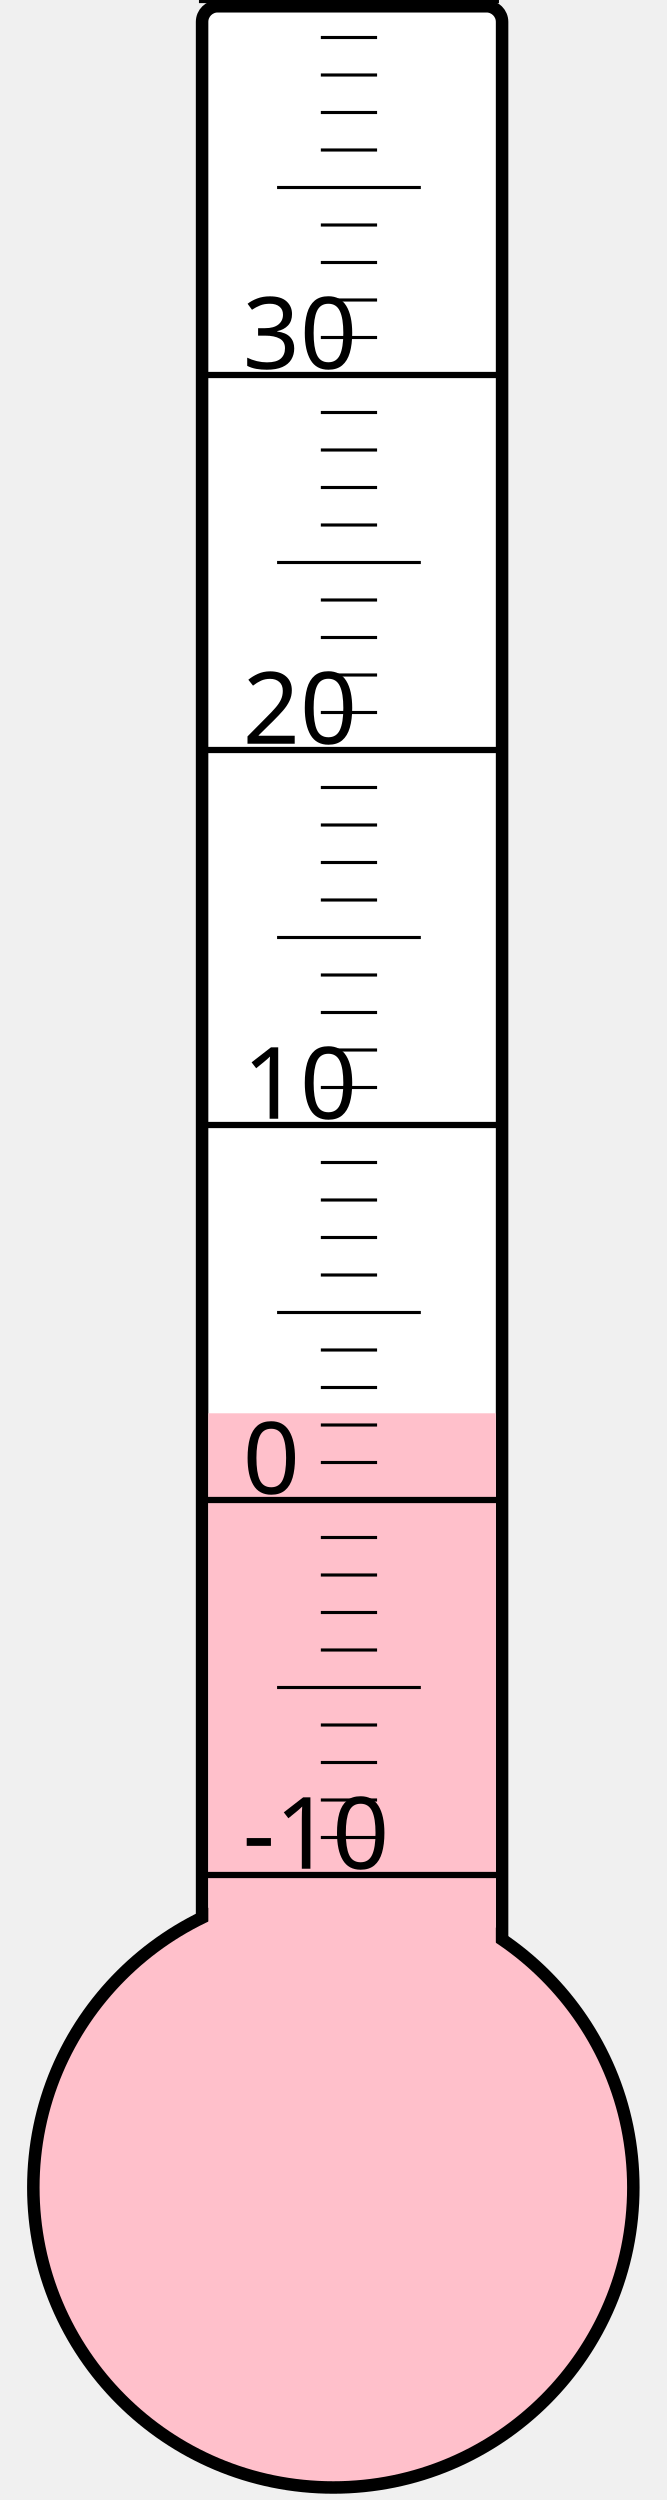
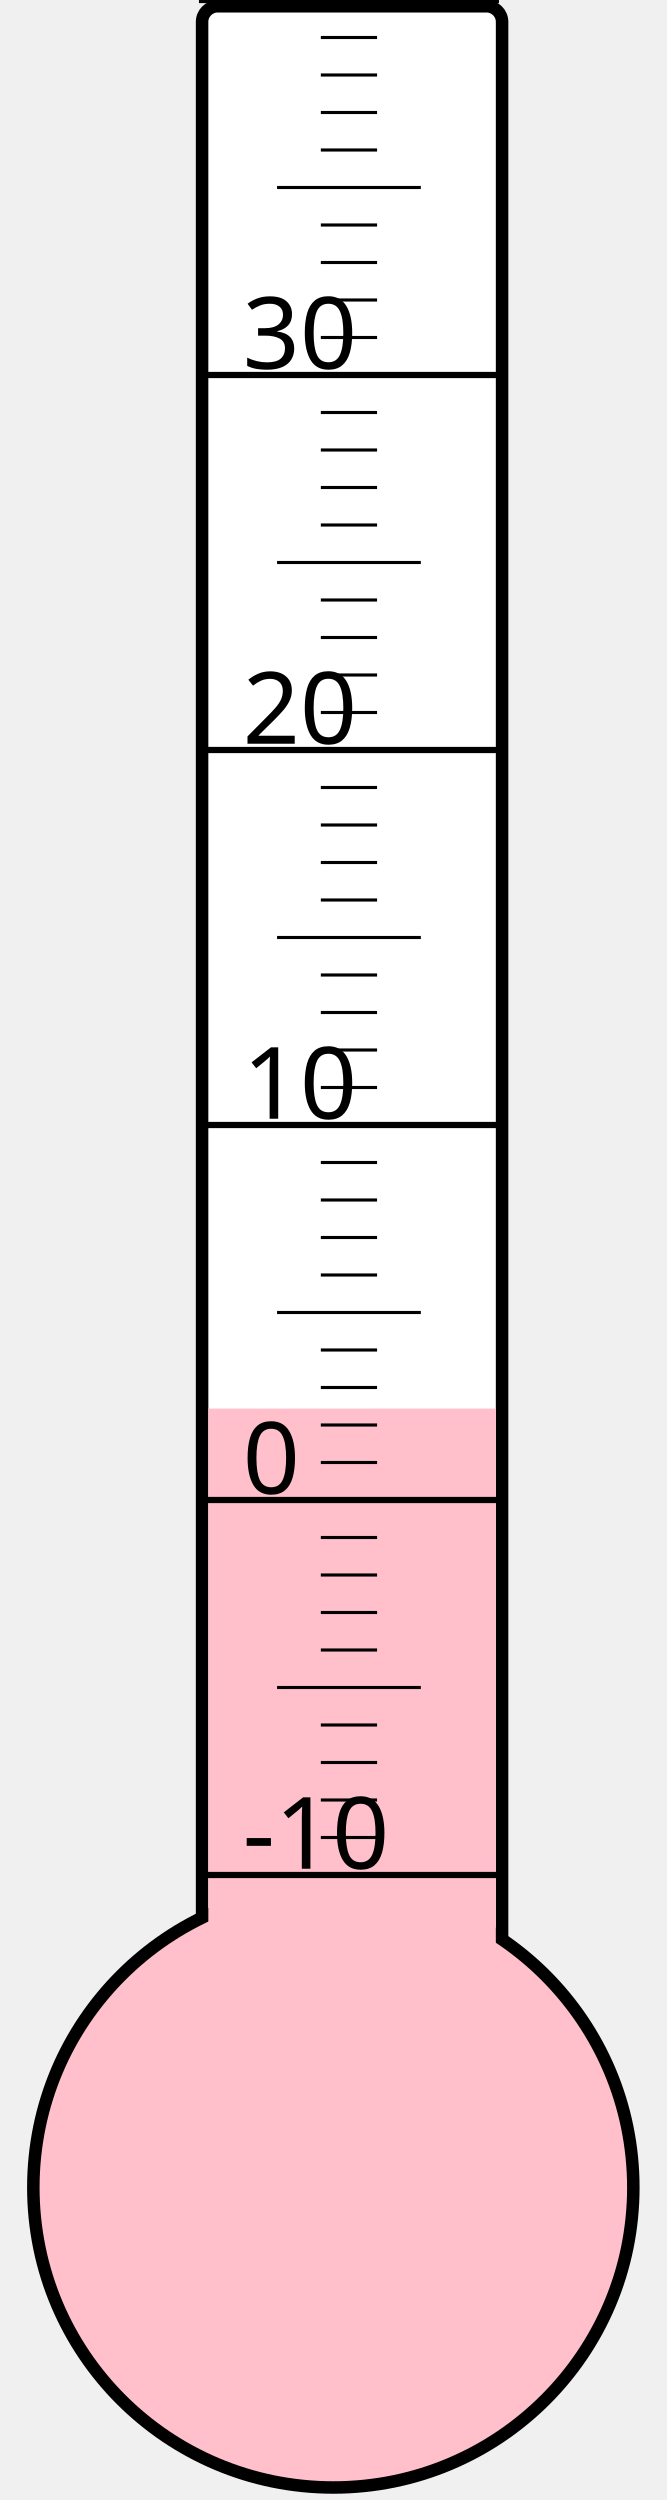
<svg xmlns="http://www.w3.org/2000/svg" width="40px" height="150px" viewBox="0 0 200 800">
  <rect width="200" height="800" x="0" y="0" style="fill: #ffffeb; fill-opacity: 0;" />
  <rect width="96" height="680" x="58" y="2" rx="5" ry="5" style="fill: white; fill-opacity: 1; stroke: black; stroke-width: 4;" />
  <circle cx="100" cy="700" r="96" style="fill: pink; stroke: black; stroke-width: 4;" />
-   <rect width="92" height="247.75" x="60" y="452.25" style="fill: pink; fill-opacity: 1; stroke-width: 0;" />
+   <rect width="92" height="249.25" x="60" y="450.75" style="fill: pink; fill-opacity: 1; stroke-width: 0;" />
  <text x="71" y="598" style="font-family: sans-serif; font-size: 24pt;">-10</text>
  <text x="71" y="478" style="font-family: sans-serif; font-size: 24pt;">0</text>
  <text x="71" y="358" style="font-family: sans-serif; font-size: 24pt;">10</text>
  <text x="71" y="238" style="font-family: sans-serif; font-size: 24pt;">20</text>
  <text x="71" y="118" style="font-family: sans-serif; font-size: 24pt;">30</text>
  <g style="stroke: black;">
    <line x1="57" y1="600" x2="153" y2="600" style="stroke-width: 2;" />
    <line x1="96" y1="588" x2="114" y2="588" style="stroke-width: 1;" />
    <line x1="96" y1="576" x2="114" y2="576" style="stroke-width: 1;" />
    <line x1="96" y1="564" x2="114" y2="564" style="stroke-width: 1;" />
    <line x1="96" y1="552" x2="114" y2="552" style="stroke-width: 1;" />
    <line x1="82" y1="540" x2="128" y2="540" style="stroke-width: 1;" />
    <line x1="96" y1="528" x2="114" y2="528" style="stroke-width: 1;" />
    <line x1="96" y1="516" x2="114" y2="516" style="stroke-width: 1;" />
    <line x1="96" y1="504" x2="114" y2="504" style="stroke-width: 1;" />
    <line x1="96" y1="492" x2="114" y2="492" style="stroke-width: 1;" />
    <line x1="57" y1="480" x2="153" y2="480" style="stroke-width: 2;" />
    <line x1="96" y1="468" x2="114" y2="468" style="stroke-width: 1;" />
    <line x1="96" y1="456" x2="114" y2="456" style="stroke-width: 1;" />
    <line x1="96" y1="444" x2="114" y2="444" style="stroke-width: 1;" />
    <line x1="96" y1="432" x2="114" y2="432" style="stroke-width: 1;" />
    <line x1="82" y1="420" x2="128" y2="420" style="stroke-width: 1;" />
    <line x1="96" y1="408" x2="114" y2="408" style="stroke-width: 1;" />
    <line x1="96" y1="396" x2="114" y2="396" style="stroke-width: 1;" />
    <line x1="96" y1="384" x2="114" y2="384" style="stroke-width: 1;" />
    <line x1="96" y1="372" x2="114" y2="372" style="stroke-width: 1;" />
    <line x1="57" y1="360" x2="153" y2="360" style="stroke-width: 2;" />
    <line x1="96" y1="348" x2="114" y2="348" style="stroke-width: 1;" />
    <line x1="96" y1="336" x2="114" y2="336" style="stroke-width: 1;" />
    <line x1="96" y1="324" x2="114" y2="324" style="stroke-width: 1;" />
    <line x1="96" y1="312" x2="114" y2="312" style="stroke-width: 1;" />
    <line x1="82" y1="300" x2="128" y2="300" style="stroke-width: 1;" />
    <line x1="96" y1="288" x2="114" y2="288" style="stroke-width: 1;" />
    <line x1="96" y1="276" x2="114" y2="276" style="stroke-width: 1;" />
    <line x1="96" y1="264" x2="114" y2="264" style="stroke-width: 1;" />
    <line x1="96" y1="252" x2="114" y2="252" style="stroke-width: 1;" />
    <line x1="57" y1="240" x2="153" y2="240" style="stroke-width: 2;" />
    <line x1="96" y1="228" x2="114" y2="228" style="stroke-width: 1;" />
    <line x1="96" y1="216" x2="114" y2="216" style="stroke-width: 1;" />
    <line x1="96" y1="204" x2="114" y2="204" style="stroke-width: 1;" />
    <line x1="96" y1="192" x2="114" y2="192" style="stroke-width: 1;" />
    <line x1="82" y1="180" x2="128" y2="180" style="stroke-width: 1;" />
    <line x1="96" y1="168" x2="114" y2="168" style="stroke-width: 1;" />
    <line x1="96" y1="156" x2="114" y2="156" style="stroke-width: 1;" />
    <line x1="96" y1="144" x2="114" y2="144" style="stroke-width: 1;" />
    <line x1="96" y1="132" x2="114" y2="132" style="stroke-width: 1;" />
    <line x1="57" y1="120" x2="153" y2="120" style="stroke-width: 2;" />
    <line x1="96" y1="108" x2="114" y2="108" style="stroke-width: 1;" />
    <line x1="96" y1="96" x2="114" y2="96" style="stroke-width: 1;" />
    <line x1="96" y1="84" x2="114" y2="84" style="stroke-width: 1;" />
    <line x1="96" y1="72" x2="114" y2="72" style="stroke-width: 1;" />
    <line x1="82" y1="60" x2="128" y2="60" style="stroke-width: 1;" />
    <line x1="96" y1="48" x2="114" y2="48" style="stroke-width: 1;" />
    <line x1="96" y1="36" x2="114" y2="36" style="stroke-width: 1;" />
    <line x1="96" y1="24" x2="114" y2="24" style="stroke-width: 1;" />
    <line x1="96" y1="12" x2="114" y2="12" style="stroke-width: 1;" />
    <line x1="57" y1="0" x2="153" y2="0" style="stroke-width: 2;" />
  </g>
</svg>
